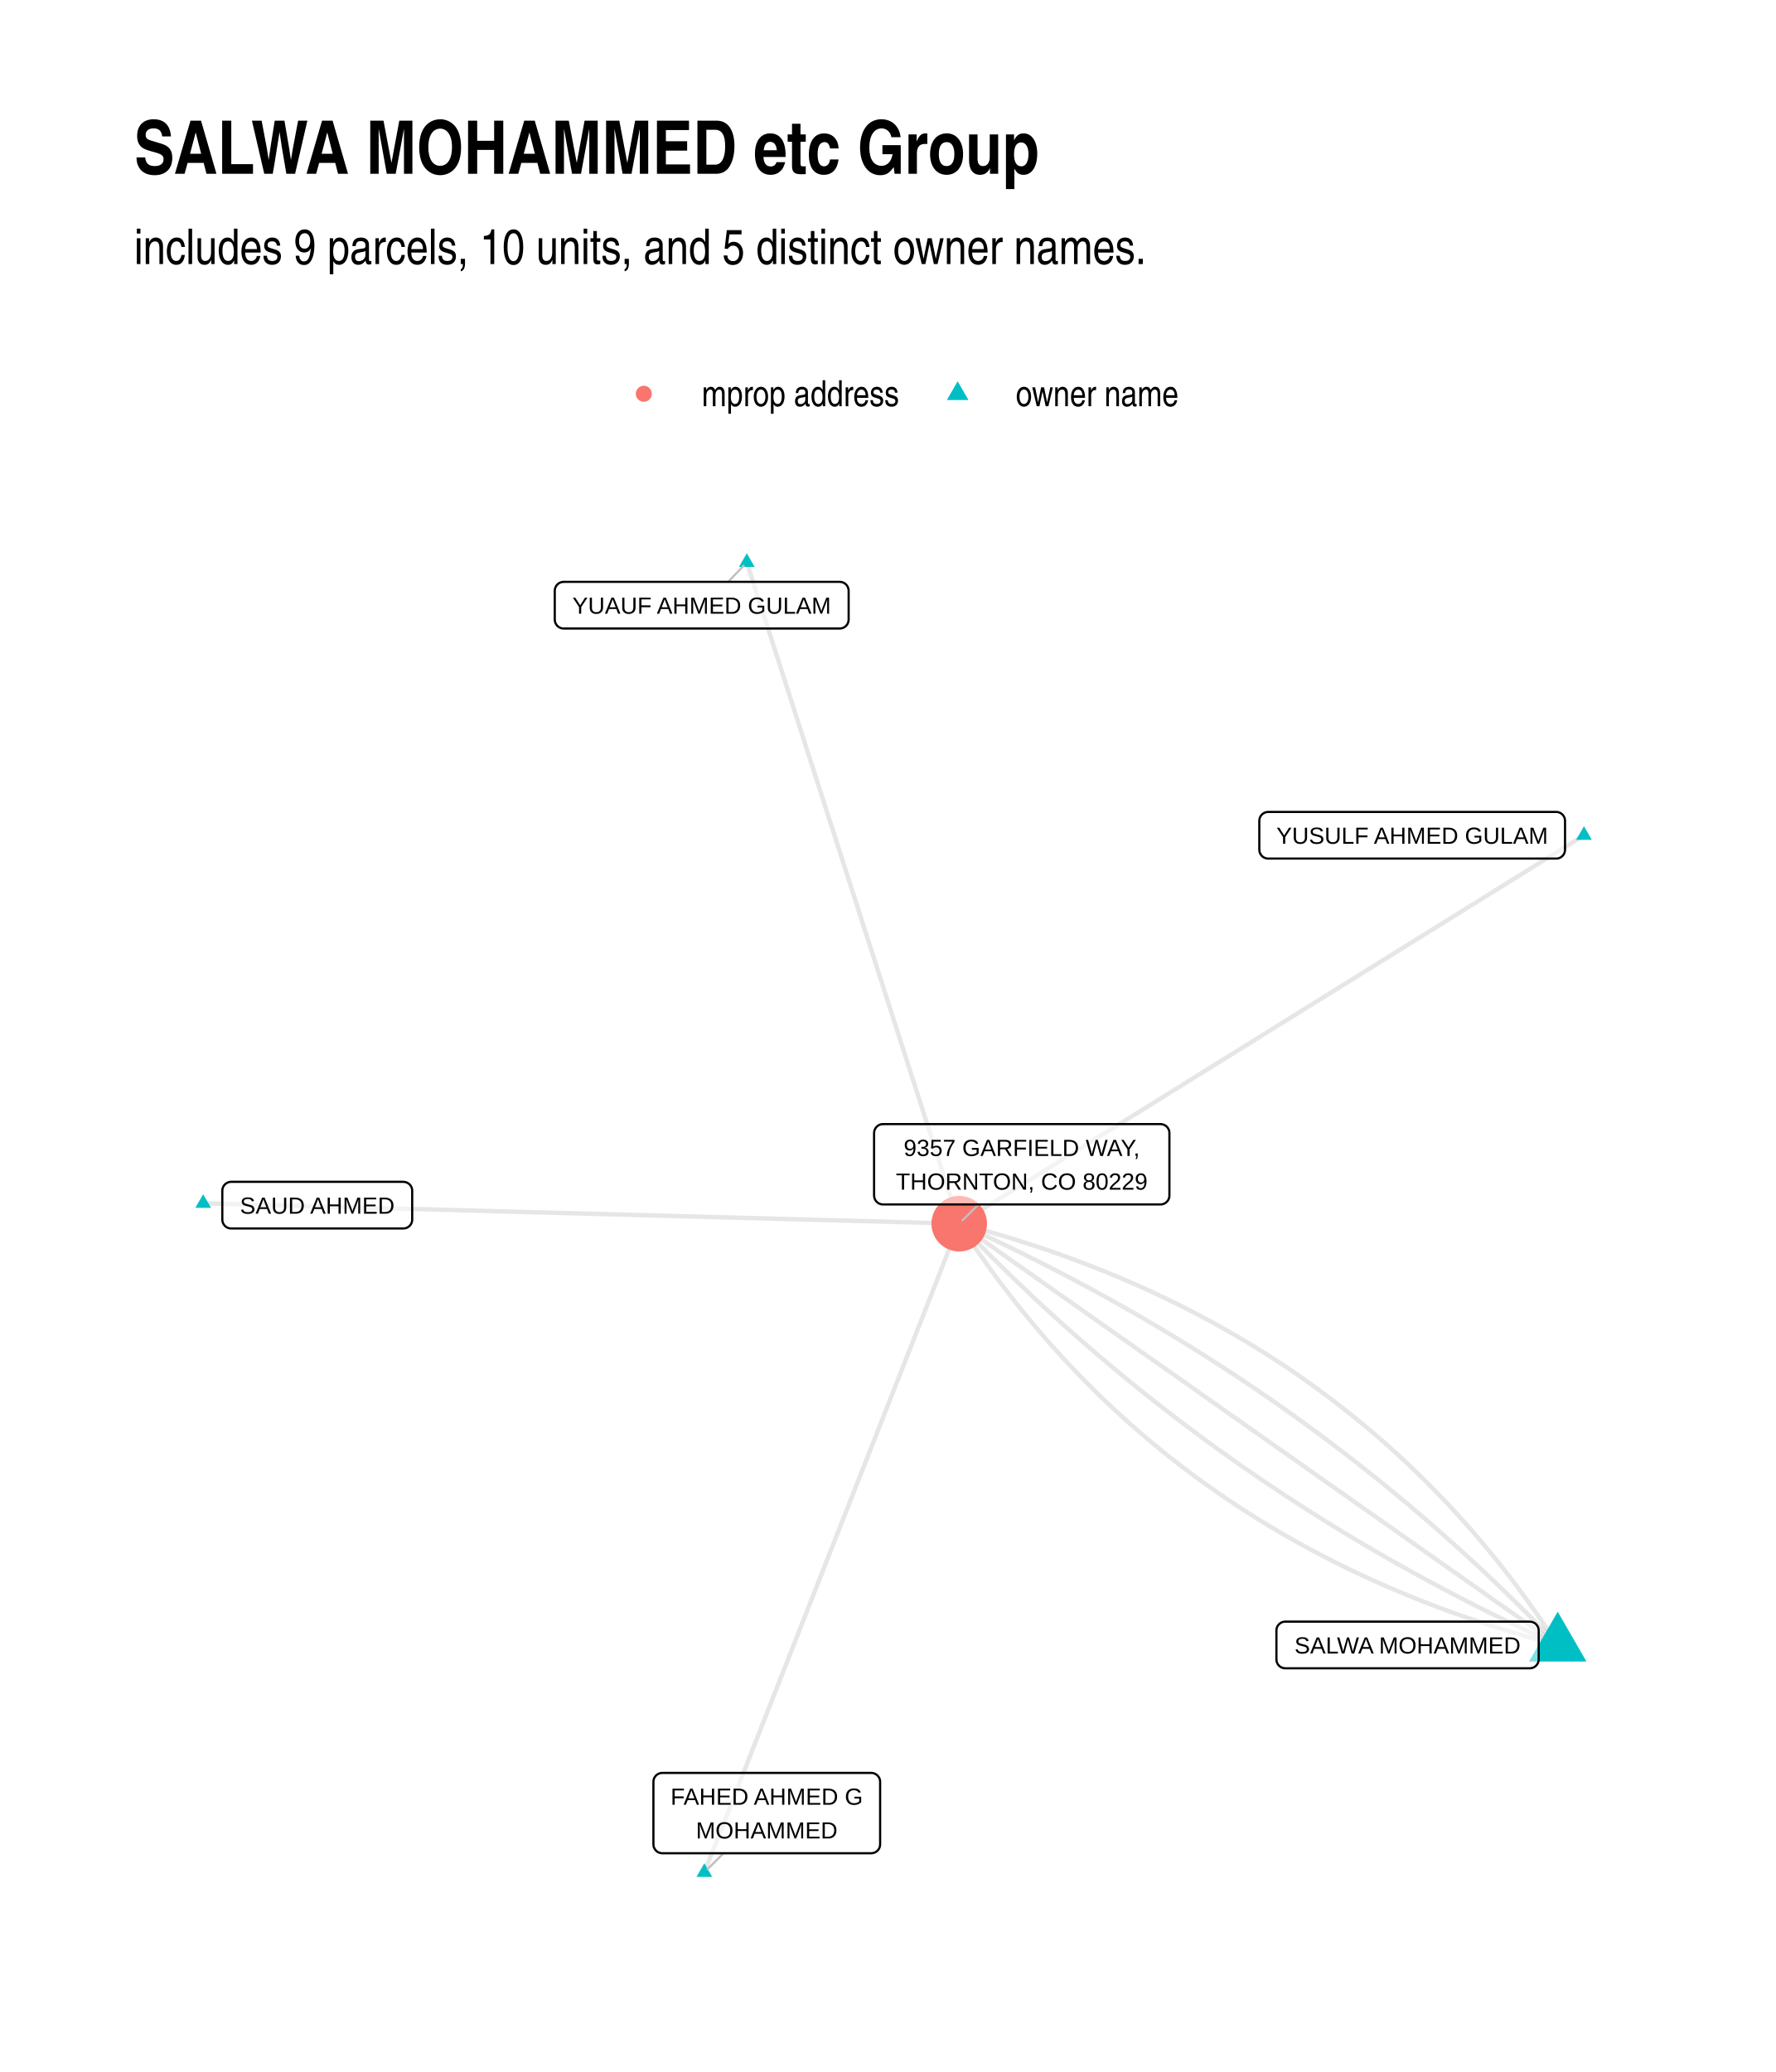
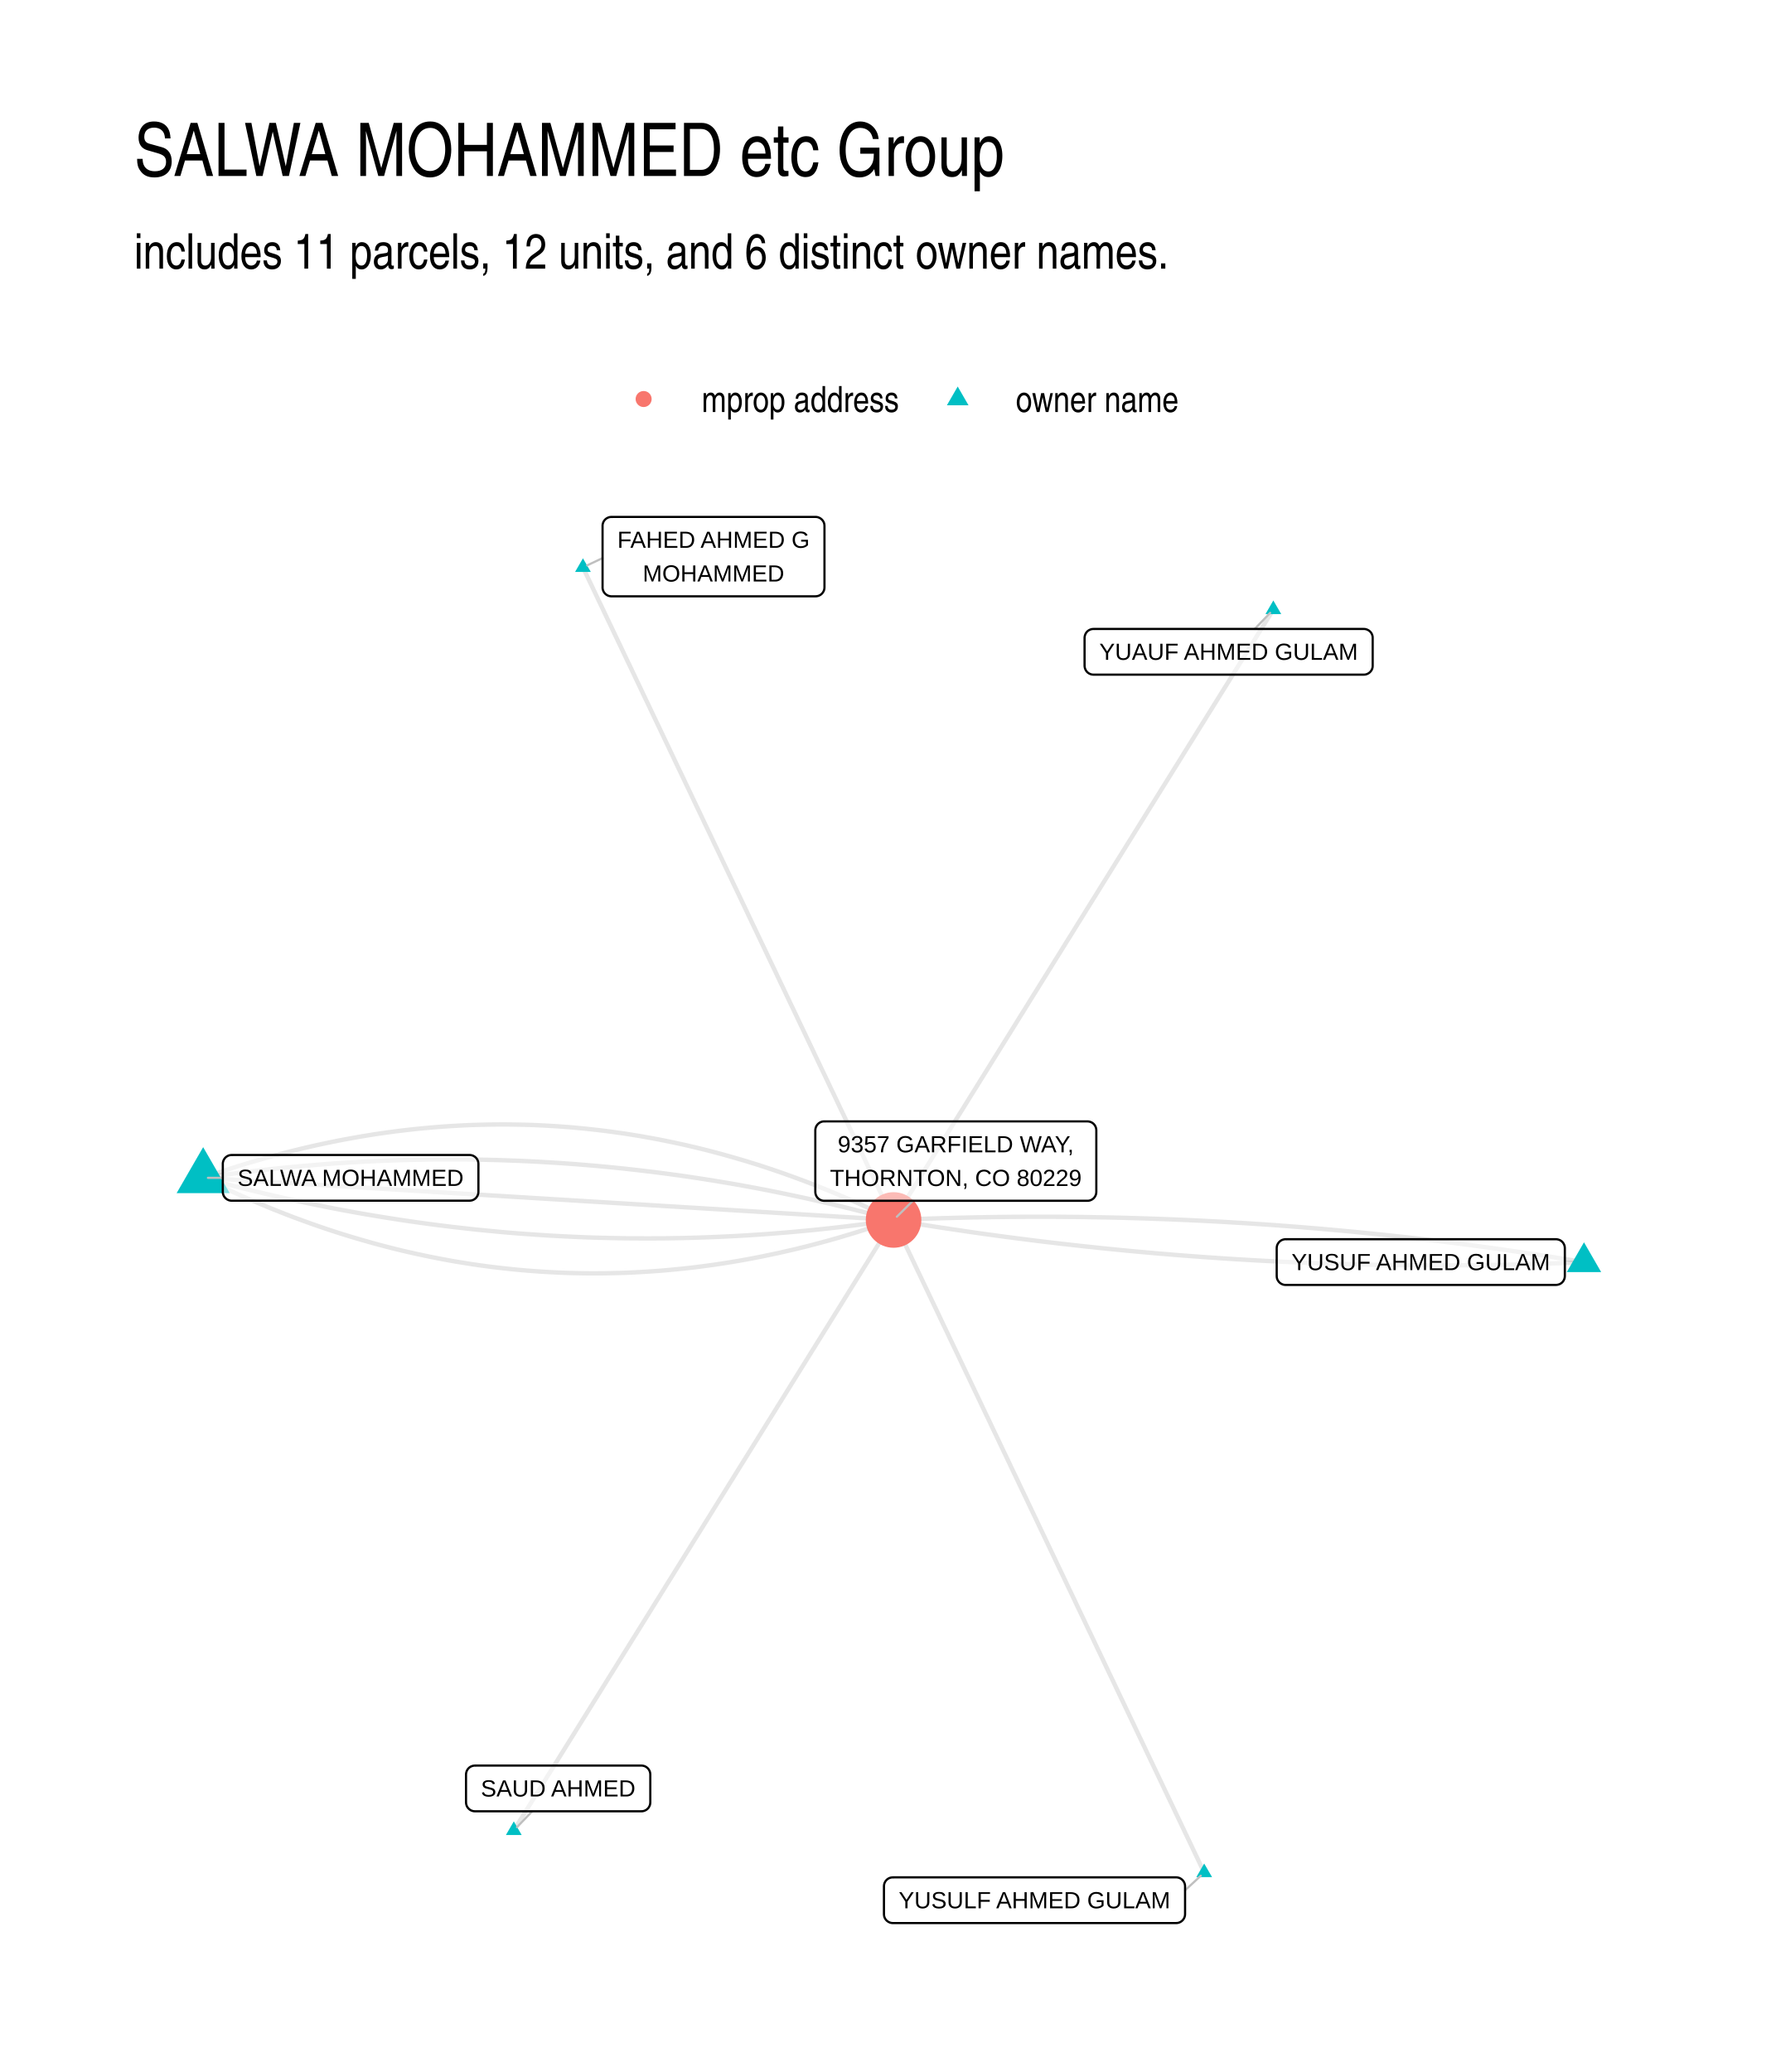
- <svg xmlns="http://www.w3.org/2000/svg" width="576" height="672" class="svglite" viewBox="0 0 432 504">
-   <defs>
-     <style>.svglite line,.svglite polyline,.svglite polygon,.svglite path,.svglite circle{fill:none;stroke:#000000;stroke-linecap:round;stroke-linejoin:round;stroke-miterlimit:10.00}.svglite text{white-space:pre}</style>
-   </defs>
-   <rect width="100%" height="100%" style="stroke-linecap:round;stroke-linejoin:round;stroke-miterlimit:10.00;stroke:none;fill:#FFFFFF" />
-   <defs>
-     <clipPath id="cpMC4wMHw0MzIuMDB8MC4wMHw1MDQuMDA=">
-       <path d="M0 0h432v504H0z" />
-     </clipPath>
-   </defs>
-   <g clip-path="url(#cpMC4wMHw0MzIuMDB8MC4wMHw1MDQuMDA=)">
-     <path d="M0 0h432v504H0z" style="stroke-width:1.07;stroke:none;fill:#FFFFFF" />
-   </g>
-   <defs>
-     <clipPath id="cpMzIuNjN8NDAyLjExfDEyMC44Nnw0NzEuMzc=">
-       <path d="M32.63 120.86h369.48v350.51H32.63z" />
-     </clipPath>
-   </defs>
-   <g clip-path="url(#cpMzIuNjN8NDAyLjExfDEyMC44Nnw0NzEuMzc=)">
-     <path d="m378.93 400.12-1.02-1.57-1.03-1.55-1.04-1.55-1.05-1.53-1.06-1.52-1.06-1.51-1.08-1.5-1.08-1.49-1.1-1.48-1.1-1.47-1.11-1.46-1.12-1.44-1.14-1.44-1.14-1.42-1.15-1.42-1.15-1.4-1.17-1.39-1.18-1.38-1.18-1.38-1.2-1.35-1.2-1.35-1.22-1.34-1.22-1.33-1.23-1.32-1.24-1.3-1.25-1.3-1.26-1.28-1.27-1.27-1.28-1.27-1.29-1.25-1.29-1.24-1.31-1.23-1.31-1.22-1.33-1.21-1.33-1.19-1.34-1.19-1.35-1.18-1.36-1.16-1.37-1.15-1.38-1.15-1.39-1.13-1.4-1.12-1.4-1.11-1.42-1.1-1.42-1.09-1.44-1.08-1.44-1.07-1.45-1.05-1.46-1.05-1.47-1.04-1.48-1.02-1.49-1.01-1.5-1.01-1.51-.99-1.52-.98-1.52-.97-1.54-.96-1.54-.95-1.55-.93-1.57-.93-1.57-.92-1.58-.9-1.59-.9-1.6-.88-1.61-.87-1.61-.86-1.63-.86-1.64-.84-1.64-.82-1.66-.82-1.66-.81-1.67-.8-1.68-.78-1.69-.78-1.71-.76-1.7-.76-1.72-.74-1.73-.73-1.74-.72-1.74-.71-1.76-.7-1.76-.69-1.78-.68-1.78-.67-1.79-.65-1.8-.65-1.81-.63-1.82-.63-1.83-.61-1.84-.6-1.85-.59-1.85-.58-1.87-.57-1.87-.56-1.89-.55-1.89-.54-1.9-.52-1.91-.52-1.92-.5m151.98-94.47-1.54.96-1.53.95-1.54.96-1.53.95-1.54.96-1.53.95-1.54.95-1.53.96-1.54.95-1.53.96-1.54.95-1.53.95-1.54.96-1.54.95-1.53.96-1.54.95-1.53.96-1.54.95-1.53.95-1.54.96-1.53.95-1.54.96-1.53.95-1.54.95-1.53.96-1.54.95-1.53.96-1.54.95-1.53.96-1.54.95-1.53.95-1.54.96-1.53.95-1.54.96-1.53.95-1.54.95-1.53.96-1.54.95-1.53.96-1.54.95-1.53.96-1.54.95-1.54.95-1.53.96-1.54.95-1.53.96-1.54.95-1.53.95-1.54.96-1.53.95-1.54.96-1.53.95-1.54.96-1.53.95-1.54.95-1.53.96-1.54.95-1.53.96-1.54.95-1.53.95-1.54.96-1.53.95-1.54.96-1.53.95-1.54.96-1.53.95-1.54.95-1.53.96-1.54.95-1.53.96-1.54.95-1.54.95-1.53.96-1.54.95-1.53.96-1.54.95-1.53.96-1.54.95-1.53.95-1.54.96-1.53.95-1.54.96-1.53.95-1.54.95-1.53.96-1.54.95-1.53.96-1.54.95-1.53.96-1.54.95-1.53.95-1.54.96-1.53.95-1.54.96-1.53.95-1.54.95-1.53.96-1.54.95-1.53.96" style="stroke-width:1.07;stroke:#000000;stroke-opacity:0.10;stroke-linecap:butt" />
-     <path d="m378.93 400.12-1.25-1.3-1.25-1.3-1.25-1.29-1.26-1.28-1.26-1.28-1.27-1.27-1.28-1.27-1.27-1.26-1.29-1.26-1.28-1.25-1.3-1.25-1.29-1.24-1.3-1.23-1.31-1.23-1.31-1.23-1.31-1.22-1.32-1.21-1.33-1.21-1.32-1.2-1.34-1.2-1.33-1.19-1.35-1.19-1.34-1.18-1.35-1.17-1.36-1.18-1.36-1.16-1.37-1.16-1.36-1.15-1.38-1.15-1.38-1.15-1.38-1.13-1.39-1.14-1.39-1.12-1.4-1.12-1.4-1.12-1.41-1.11-1.41-1.11-1.41-1.1-1.42-1.09-1.43-1.09-1.43-1.08-1.43-1.08-1.44-1.08-1.44-1.06-1.45-1.07-1.45-1.05-1.46-1.05-1.46-1.05-1.47-1.04-1.47-1.04-1.47-1.02-1.48-1.03-1.49-1.02-1.49-1.01-1.49-1.01-1.5-1-1.5-1-1.51-.99-1.51-.99-1.52-.98-1.52-.97-1.52-.97-1.54-.97-1.53-.96-1.54-.95-1.54-.95-1.55-.94-1.56-.94-1.55-.93-1.57-.93-1.56-.92-1.57-.92-1.58-.91-1.58-.9-1.59-.9-1.59-.9-1.59-.89-1.6-.88-1.6-.88-1.61-.87-1.62-.87-1.61-.86-1.63-.86-1.62-.85-1.63-.84-1.64-.84-1.64-.84-1.65-.83-1.65-.82-1.65-.82-1.66-.81-1.66-.81-1.67-.8-1.67-.8-1.68-.79-1.68-.79-1.69-.78-1.69-.77-1.69-.77m-51.67-160.86.52 1.63.52 1.62.53 1.63.52 1.62.52 1.63.52 1.62.52 1.63.53 1.62.52 1.63.52 1.62.52 1.63.52 1.62.52 1.63.53 1.62.52 1.63.52 1.62.52 1.63.52 1.62.53 1.63.52 1.62.52 1.63.52 1.62.52 1.62.53 1.63.52 1.62.52 1.63.52 1.62.52 1.63.52 1.62.53 1.63.52 1.62.52 1.63.52 1.62.52 1.63.53 1.62.52 1.63.52 1.62.52 1.63.52 1.62.53 1.63.52 1.62.52 1.63.52 1.62.52 1.62.52 1.63.53 1.62.52 1.63.52 1.62.52 1.63.52 1.62.53 1.63.52 1.62.52 1.63.52 1.62.52 1.63.52 1.62.53 1.63.52 1.62.52 1.63.52 1.62.52 1.63.53 1.62.52 1.63.52 1.62.52 1.62.52 1.63.53 1.62.52 1.63.52 1.62.52 1.63.52 1.62.52 1.63.53 1.62.52 1.63.52 1.62.52 1.63.52 1.62.53 1.63.52 1.62.52 1.63.52 1.62.52 1.63.53 1.62.52 1.63.52 1.62.52 1.63.52 1.62.52 1.62.53 1.63.52 1.62.52 1.63.52 1.62.52 1.63.53 1.62.52 1.63.52 1.62.52 1.63.52 1.62.53 1.63" style="stroke-width:1.07;stroke:#000000;stroke-opacity:0.10;stroke-linecap:butt" />
-     <path d="m378.93 400.12-1.47-1.04-1.47-1.03-1.47-1.04-1.47-1.03-1.47-1.04-1.47-1.03-1.47-1.04-1.48-1.03-1.47-1.04-1.47-1.03-1.47-1.04-1.47-1.03-1.47-1.04-1.47-1.03-1.47-1.04-1.47-1.03-1.47-1.04-1.47-1.03-1.47-1.04-1.47-1.03-1.47-1.04-1.47-1.03-1.48-1.04-1.47-1.03-1.47-1.04-1.47-1.03-1.47-1.04-1.47-1.03-1.47-1.04-1.47-1.03-1.47-1.04-1.47-1.03-1.47-1.04-1.47-1.03-1.47-1.04-1.47-1.03-1.47-1.04-1.48-1.03-1.47-1.04-1.47-1.03-1.47-1.04-1.47-1.03-1.47-1.04-1.47-1.03-1.47-1.04-1.47-1.03-1.47-1.04-1.47-1.03-1.47-1.04-1.47-1.04-1.47-1.03-1.47-1.04-1.47-1.03-1.48-1.04-1.47-1.03-1.47-1.04-1.47-1.03-1.47-1.04-1.47-1.03-1.47-1.04-1.47-1.03-1.47-1.04-1.47-1.03-1.47-1.04-1.47-1.03-1.47-1.04-1.47-1.03-1.47-1.04-1.48-1.03-1.47-1.04-1.47-1.03-1.47-1.04-1.47-1.03-1.47-1.04-1.47-1.03-1.47-1.04-1.47-1.03-1.47-1.04-1.47-1.03-1.47-1.04-1.47-1.03-1.47-1.04-1.47-1.03-1.48-1.04-1.47-1.03-1.47-1.04-1.47-1.03-1.47-1.04-1.47-1.03-1.47-1.04-1.47-1.03-1.47-1.04-1.47-1.03-1.47-1.04-1.47-1.03-1.47-1.04-1.47-1.03-1.47-1.04-1.47-1.03" style="stroke-width:1.07;stroke:#000000;stroke-opacity:0.10;stroke-linecap:butt" />
-     <path d="m378.93 400.12-1.7-.77-1.69-.78-1.68-.78-1.69-.78-1.67-.8-1.68-.79-1.66-.8-1.67-.81-1.66-.82-1.65-.81-1.65-.83-1.64-.83-1.65-.83-1.63-.84-1.63-.85-1.63-.85-1.62-.86-1.62-.86-1.61-.86-1.61-.88-1.6-.88-1.6-.88-1.6-.89-1.59-.89-1.58-.9-1.58-.91-1.58-.91-1.57-.91-1.57-.93-1.56-.92-1.56-.93-1.55-.94-1.55-.94-1.55-.95-1.54-.96-1.53-.96-1.53-.96-1.53-.97-1.52-.98-1.51-.98-1.52-.98-1.5-1-1.51-.99-1.49-1.01-1.5-1-1.49-1.02-1.48-1.02-1.48-1.02-1.48-1.03-1.47-1.03-1.46-1.05-1.46-1.04-1.46-1.05-1.45-1.06-1.45-1.06-1.44-1.07-1.44-1.07-1.44-1.08-1.43-1.08-1.42-1.09-1.42-1.1-1.42-1.1-1.41-1.1-1.4-1.11-1.41-1.12-1.39-1.12-1.4-1.13-1.38-1.13-1.39-1.14-1.38-1.14-1.37-1.15-1.37-1.16-1.37-1.16-1.36-1.16-1.35-1.17-1.35-1.18-1.35-1.18-1.34-1.18-1.34-1.2-1.33-1.19-1.33-1.21-1.32-1.2-1.32-1.22-1.32-1.22-1.31-1.22-1.3-1.23-1.3-1.24-1.3-1.24-1.29-1.24-1.29-1.26-1.28-1.25-1.28-1.26-1.27-1.27-1.27-1.28-1.26-1.27-1.26-1.29-1.26-1.29-1.25-1.29-1.24-1.3M49.42 292.7l1.86.05 1.86.05 1.86.05 1.85.05 1.86.05 1.86.05 1.86.05 1.85.05 1.86.05 1.86.05 1.86.05 1.85.05 1.86.05 1.86.05 1.86.05 1.86.05 1.85.05 1.86.05 1.86.05 1.86.05 1.85.05 1.86.05 1.86.05 1.86.05 1.85.05 1.86.05 1.86.05 1.86.05 1.86.05 1.85.05 1.86.05 1.86.05 1.86.05 1.85.05 1.86.05 1.86.05 1.86.05 1.86.05 1.85.05 1.86.05 1.86.05 1.86.05 1.85.05 1.86.05 1.86.05 1.86.05 1.85.05 1.86.05 1.86.05 1.86.05 1.86.05 1.85.05 1.86.05 1.86.05 1.86.05 1.85.05 1.86.05 1.86.05 1.86.05 1.85.05 1.86.05 1.86.05 1.86.05 1.86.05 1.85.05 1.86.05 1.86.05 1.86.05 1.85.05 1.86.05 1.86.05 1.86.05 1.85.05 1.86.05 1.86.05 1.86.05 1.86.05 1.85.05 1.86.05 1.86.05 1.86.05 1.85.05 1.86.05 1.86.05 1.86.05 1.85.05 1.86.05 1.86.05 1.86.05 1.86.05 1.85.05 1.86.05 1.86.05 1.86.05 1.85.05 1.86.05 1.86.05 1.86.05 1.86.05" style="stroke-width:1.07;stroke:#000000;stroke-opacity:0.10;stroke-linecap:butt" />
-     <path d="m378.93 400.12-1.92-.51-1.91-.51-1.9-.53-1.9-.54-1.88-.54-1.88-.56-1.86-.57-1.86-.58-1.85-.59-1.83-.61-1.83-.61-1.82-.62-1.81-.64-1.8-.64-1.8-.66-1.78-.67-1.77-.67-1.77-.69-1.75-.7-1.75-.71-1.73-.72-1.73-.73-1.72-.75-1.71-.75-1.7-.77-1.69-.77-1.68-.79-1.68-.79-1.66-.81-1.65-.82-1.65-.83-1.63-.84-1.63-.85-1.62-.86-1.61-.88-1.6-.88-1.59-.89-1.58-.91-1.57-.91-1.56-.93-1.56-.94-1.54-.95-1.53-.96-1.53-.97-1.52-.98-1.5-.99-1.5-1-1.49-1.02-1.48-1.02-1.47-1.03-1.46-1.05-1.46-1.06-1.44-1.06-1.43-1.08-1.43-1.09-1.41-1.1-1.41-1.11-1.4-1.12-1.38-1.14-1.38-1.14-1.37-1.15-1.36-1.17-1.35-1.18-1.35-1.18-1.33-1.2-1.32-1.21-1.32-1.22-1.3-1.23-1.3-1.24-1.29-1.25-1.27-1.26-1.27-1.27-1.26-1.29-1.25-1.29-1.24-1.31-1.24-1.32-1.22-1.32-1.21-1.34-1.21-1.35-1.19-1.36-1.19-1.37-1.17-1.38-1.17-1.39-1.16-1.41-1.15-1.41-1.14-1.43-1.13-1.43-1.12-1.45-1.11-1.46-1.11-1.46-1.09-1.48-1.09-1.49-1.07-1.5-1.07-1.51-1.06-1.53-1.05-1.53-1.03-1.54-1.03-1.56-1.02-1.56m-62 157.79.62-1.59.63-1.6.62-1.59.63-1.6.63-1.59.62-1.59.63-1.6.63-1.59.62-1.59.63-1.6.62-1.59.63-1.6.63-1.59.62-1.59.63-1.6.63-1.59.62-1.6.63-1.59.62-1.59.63-1.6.63-1.59.62-1.6.63-1.59.63-1.59.62-1.6.63-1.59.62-1.59.63-1.6.63-1.59.62-1.6.63-1.59.63-1.59.62-1.6.63-1.59.62-1.6.63-1.59.63-1.59.62-1.6.63-1.59.63-1.59.62-1.6.63-1.59.62-1.6.63-1.59.63-1.59.62-1.6.63-1.59.63-1.6.62-1.59.63-1.59.62-1.6.63-1.59.63-1.59.62-1.6.63-1.59.63-1.6.62-1.59.63-1.59.62-1.6.63-1.59.63-1.6.62-1.59.63-1.59.63-1.6.62-1.59.63-1.6.62-1.59.63-1.59.63-1.6.62-1.59.63-1.59.63-1.6.62-1.59.63-1.6.62-1.59.63-1.59.63-1.6.62-1.59.63-1.6.63-1.59.62-1.59.63-1.6.62-1.59.63-1.59.63-1.6.62-1.59.63-1.6.63-1.59.62-1.59.63-1.6.62-1.59.63-1.6.63-1.59.62-1.59.63-1.6.63-1.59.62-1.6.63-1.59.63-1.59" style="stroke-width:1.07;stroke:#000000;stroke-opacity:0.10;stroke-linecap:butt" />
-     <path d="m378.93 392.04 6.99 12.12h-13.99zm6.39-191.07 1.91 3.32h-3.83zm-203.65-66.39 1.91 3.32h-3.82zM49.42 290.49l1.92 3.31h-3.83zm121.92 162.74 1.91 3.32h-3.83z" style="stroke-width:0.71;stroke:none;fill:#00BFC4" />
-     <circle cx="233.34" cy="297.65" r="6.76" style="stroke-width:0.71;stroke:none;fill:#F8766D" />
-     <path d="m177.13 141.53 3.76-3.92M176 450.79l-3.87 3.86m65.89-161.68-3.89 3.88" style="stroke-width:0.53;stroke:#BFBFBF" />
-     <path d="M312.66 405.8h59.48-.09l.35-.02.34-.07.32-.12.3-.17.27-.22.23-.26.19-.3.14-.32.08-.34.03-.34h0v-7.03h0l-.03-.35-.08-.33-.14-.32-.19-.3-.23-.26-.27-.22-.3-.17-.32-.12-.34-.07-.26-.02h-59.48l.26.02-.35-.02-.34.04-.34.1-.31.15-.29.2-.25.24-.21.28-.16.3-.11.33-.05.35-.01.17v7.03l.01-.18v.35l.05.35.11.32.16.31.21.28.25.24.29.2.31.15.34.09.34.05z" style="stroke-width:0.53;fill:#FFFFFF;fill-opacity:0.50" />
-     <text x="342.4" y="402.2" lengthAdjust="spacingAndGlyphs" style="font-size:5.69px;font-family:&quot;Liberation Sans&quot;" text-anchor="middle" textLength="56.6">SALWA MOHAMMED</text>
-     <path d="M308.5 208.84h70.05-.09l.35-.01.34-.07.33-.12.3-.18.27-.22.23-.26.18-.29.14-.32.08-.34.03-.35h0v-7.02h0l-.03-.35-.08-.34-.14-.32-.18-.29-.23-.26-.27-.22-.3-.17-.33-.13-.34-.07-.26-.01H308.5l.26.01-.35-.01-.34.04-.33.1-.32.15-.28.19-.25.24-.21.28-.17.31-.11.33-.05.34-.01.18v7.02l.01-.17v.35l.05.34.11.33.17.31.21.28.25.24.28.19.32.15.33.1.34.04z" style="stroke-width:0.53;fill:#FFFFFF;fill-opacity:0.50" />
-     <text x="343.53" y="205.24" lengthAdjust="spacingAndGlyphs" style="font-size:5.69px;font-family:&quot;Liberation Sans&quot;" text-anchor="middle" textLength="67.17">YUSULF AHMED GULAM</text>
-     <path d="M137.11 152.88h67.17-.09l.35-.02.34-.07.32-.12.3-.17.27-.22.23-.26.19-.3.13-.32.09-.33.03-.35h0v-7.03h0l-.03-.34-.09-.34-.13-.32-.19-.3-.23-.26-.27-.22-.3-.17-.32-.12-.34-.07-.26-.02h-67.17l.26.02-.34-.02-.35.05-.33.09-.32.15-.28.2-.25.24-.21.28-.16.31-.11.33-.06.34-.01.17v7.03l.01-.17v.34l.06.35.11.33.16.3.21.28.25.24.28.2.32.15.33.1.35.04z" style="stroke-width:0.53;fill:#FFFFFF;fill-opacity:0.50" />
-     <text x="170.69" y="149.28" lengthAdjust="spacingAndGlyphs" style="font-size:5.69px;font-family:&quot;Liberation Sans&quot;" text-anchor="middle" textLength="64.28">YUAUF AHMED GULAM</text>
-     <path d="M56.24 298.82h41.87-.08l.34-.02.35-.07.32-.12.3-.18.27-.22.23-.26.19-.29.13-.32.09-.34.02-.34h0v-7.03h0l-.02-.35-.09-.33-.13-.32-.19-.3-.23-.26-.27-.22-.3-.17-.32-.12-.35-.07-.26-.02H56.24l.26.02-.35-.02-.34.04-.34.1-.31.15-.29.2-.25.24-.21.28-.16.3-.11.33-.05.35-.01.17v7.03l.01-.18v.35l.05.34.11.33.16.31.21.28.25.24.29.2.31.15.34.09.34.05z" style="stroke-width:0.53;fill:#FFFFFF;fill-opacity:0.50" />
-     <text x="77.18" y="295.22" lengthAdjust="spacingAndGlyphs" style="font-size:5.69px;font-family:&quot;Liberation Sans&quot;" text-anchor="middle" textLength="39">SAUD AHMED</text>
-     <path d="M161.11 450.79h50.83-.09l.35-.02.34-.07.32-.12.3-.17.27-.22.23-.26.19-.3.14-.32.08-.34.03-.34h0v-15.22h0l-.03-.35-.08-.34-.14-.32-.19-.29-.23-.26-.27-.22-.3-.17-.32-.13-.34-.07-.26-.01h-50.83l.26.01-.35-.01-.34.04-.33.1-.32.15-.28.19-.25.24-.21.28-.17.31-.11.33-.05.34-.01.18v15.22l.01-.18v.35l.05.35.11.32.17.31.21.28.25.24.28.2.32.15.33.09.34.05z" style="stroke-width:0.53;fill:#FFFFFF;fill-opacity:0.50" />
-     <text x="186.52" y="438.99" lengthAdjust="spacingAndGlyphs" style="font-size:5.69px;font-family:&quot;Liberation Sans&quot;" text-anchor="middle" textLength="47.94">FAHED AHMED G</text>
-     <text x="186.52" y="447.19" lengthAdjust="spacingAndGlyphs" style="font-size:5.69px;font-family:&quot;Liberation Sans&quot;" text-anchor="middle" textLength="35.34">MOHAMMED</text>
-     <path d="M214.79 292.97h67.52-.09l.35-.01.34-.07.32-.13.31-.17.26-.22.24-.26.18-.29.14-.32.08-.34.03-.35h0v-15.22h0l-.03-.35-.08-.33-.14-.32-.18-.3-.24-.26-.26-.22-.31-.17-.32-.12-.34-.07-.26-.02h-67.52l.26.02-.34-.02-.35.04-.33.1-.32.15-.28.2-.25.24-.21.28-.16.3-.11.33-.06.35-.01.17v15.22l.01-.17v.35l.06.34.11.33.16.31.21.27.25.24.28.2.32.15.33.1.35.04z" style="stroke-width:0.53;fill:#FFFFFF;fill-opacity:0.50" />
-     <text x="248.55" y="281.18" lengthAdjust="spacingAndGlyphs" style="font-size:5.69px;font-family:&quot;Liberation Sans&quot;" text-anchor="middle" textLength="60.48">9357 GARFIELD WAY,</text>
-     <text x="248.55" y="289.37" lengthAdjust="spacingAndGlyphs" style="font-size:5.69px;font-family:&quot;Liberation Sans&quot;" text-anchor="middle" textLength="64.63">THORNTON, CO 80229</text>
-   </g>
-   <g clip-path="url(#cpMC4wMHw0MzIuMDB8MC4wMHw1MDQuMDA=)">
-     <circle cx="156.61" cy="95.78" r="1.95" style="stroke-width:0.71;stroke:none;fill:#F8766D" />
-     <path d="m232.96 92.74 2.63 4.56h-5.26z" style="stroke-width:0.71;stroke:none;fill:#00BFC4" />
-     <text x="170.72" y="98.81" lengthAdjust="spacingAndGlyphs" style="font-size:8.80px;font-family:&quot;Liberation Sans Narrow&quot;" textLength="48.12">mprop address</text>
-     <text x="247.08" y="98.81" lengthAdjust="spacingAndGlyphs" style="font-size:8.80px;font-family:&quot;Liberation Sans Narrow&quot;" textLength="39.69">owner name</text>
-     <text x="32.63" y="64.23" lengthAdjust="spacingAndGlyphs" style="font-size:12.00px;font-family:&quot;Liberation Sans Narrow&quot;" textLength="246.76">includes 9 parcels, 10 units, and 5 distinct owner names.</text>
-     <text x="32.63" y="42.27" lengthAdjust="spacingAndGlyphs" style="font-size:18.00px;font-weight:bold;font-family:&quot;Liberation Sans Narrow&quot;" textLength="220.05">SALWA MOHAMMED etc Group</text>
+ <svg xmlns="http://www.w3.org/2000/svg" width="576" height="672" viewBox="0 0 432 504">
+   <g class="svglite">
+     <defs>
+       <style>.svglite line,.svglite polyline,.svglite polygon,.svglite path,.svglite circle{fill:none;stroke:#000000;stroke-linecap:round;stroke-linejoin:round;stroke-miterlimit:10.00}.svglite text{white-space:pre}.svglite g.glyphgroup path{fill:inherit;stroke:none}</style>
+     </defs>
+     <rect width="100%" height="100%" style="stroke-linecap:round;stroke-linejoin:round;stroke-miterlimit:10.00;stroke:none;fill:#FFFFFF" />
+     <defs>
+       <clipPath id="cpMC4wMHw0MzIuMDB8MC4wMHw1MDQuMDA=">
+         <path d="M0 0h432v504H0z" />
+       </clipPath>
+     </defs>
+     <g clip-path="url(#cpMC4wMHw0MzIuMDB8MC4wMHw1MDQuMDA=)">
+       <path d="M0 0h432v504H0z" style="stroke-width:1.07;stroke:none;fill:#FFFFFF" />
+     </g>
+     <defs>
+       <clipPath id="cpMzIuNjN8NDAyLjExfDEyMi4xNHw0NzEuMzc=">
+         <path d="M32.63 122.14h369.48v349.24H32.63z" />
+       </clipPath>
+     </defs>
+     <g clip-path="url(#cpMzIuNjN8NDAyLjExfDEyMi4xNHw0NzEuMzc=)">
+       <path d="m49.42 286.5 1.66.81 1.66.8 1.66.78 1.66.77 1.66.76 1.66.74 1.66.72 1.67.72 1.66.69 1.66.69 1.67.66 1.67.66 1.66.64 1.67.62 1.67.61 1.67.6 1.67.58 1.67.57 1.67.55 1.67.54 1.68.52 1.67.51 1.68.49 1.67.48 1.68.47 1.68.45 1.68.44 1.67.42 1.68.41 1.69.39 1.68.38 1.68.36 1.68.35 1.69.34 1.68.32 1.69.31 1.68.29 1.69.27 1.69.27 1.68.25 1.69.23 1.69.22 1.69.2 1.7.19 1.69.18 1.69.16 1.7.15 1.69.13 1.7.12 1.69.1 1.7.09 1.7.08 1.7.06 1.7.04 1.7.03 1.7.02h1.7l1.7-.01 1.71-.03 1.7-.04 1.71-.05 1.7-.07 1.71-.09 1.71-.1 1.7-.11 1.71-.13 1.71-.14 1.71-.16 1.72-.17 1.71-.18 1.71-.2 1.72-.22 1.71-.23 1.72-.24 1.71-.26 1.72-.27 1.72-.29 1.72-.3 1.71-.32 1.73-.33 1.72-.35 1.72-.36 1.72-.37 1.72-.39 1.73-.4 1.72-.42 1.73-.43 1.73-.45 1.72-.46 1.73-.47 1.73-.49 1.73-.51 1.73-.52 1.73-.53 1.73-.55 1.74-.56 1.73-.58 1.73-.59 1.74-.61m167.95 10.26-1.69-.28-1.69-.28-1.68-.27-1.69-.27-1.69-.27-1.69-.26-1.68-.26-1.69-.25-1.69-.26-1.69-.24-1.69-.25-1.69-.24-1.69-.24-1.68-.23-1.69-.23-1.69-.23-1.69-.22-1.69-.22-1.69-.22-1.69-.21-1.7-.21-1.69-.2-1.69-.2-1.69-.2-1.69-.2-1.69-.19-1.69-.18-1.7-.19-1.69-.18-1.69-.17-1.69-.17-1.7-.17-1.69-.17-1.69-.16-1.7-.16-1.69-.15-1.69-.15-1.7-.15-1.69-.14-1.7-.14-1.69-.14-1.7-.13-1.69-.13-1.7-.13-1.69-.12-1.7-.12-1.69-.11-1.7-.11-1.7-.11-1.69-.1-1.7-.1-1.7-.1-1.69-.09-1.7-.09-1.7-.09-1.69-.08-1.7-.08-1.7-.07-1.7-.07-1.7-.07-1.7-.06-1.69-.06-1.7-.06-1.7-.05-1.7-.05-1.7-.05-1.7-.04-1.7-.04-1.7-.03-1.7-.03-1.7-.03-1.7-.03-1.7-.02-1.71-.01-1.7-.02-1.7-.01h-6.81l-1.7.01-1.7.01-1.71.02-1.7.02-1.7.02-1.71.03-1.7.03-1.7.03-1.71.04-1.7.04-1.71.05-1.7.04-1.71.06-1.7.05-1.71.06-1.7.06-1.71.07-1.7.07-1.71.07" style="stroke-width:1.07;stroke:#000000;stroke-opacity:0.10;stroke-linecap:butt" />
+       <path d="m385.32 307.01-1.71.08-1.7.07-1.71.06-1.71.07-1.7.05-1.71.06-1.7.05-1.71.05-1.7.05-1.71.04-1.7.03-1.7.04-1.71.03-1.7.03-1.7.02-1.71.02-1.7.01-1.7.02h-1.71l-1.7.01h-3.4l-1.7-.01-1.71-.01-1.7-.01-1.7-.02-1.7-.02-1.7-.02-1.7-.03-1.7-.03-1.7-.03-1.7-.04-1.7-.05-1.7-.04-1.7-.05-1.7-.05-1.7-.06-1.7-.06-1.7-.06-1.69-.07-1.7-.07-1.7-.08-1.7-.07-1.7-.09-1.69-.08-1.7-.09-1.7-.09-1.69-.1-1.7-.1-1.7-.1-1.69-.11-1.7-.11-1.7-.12-1.69-.11-1.7-.13-1.69-.12-1.7-.13-1.69-.13-1.7-.14-1.69-.14-1.7-.14-1.69-.15-1.69-.15-1.7-.15-1.69-.16-1.69-.16-1.7-.17-1.69-.17-1.69-.17-1.69-.18-1.7-.18-1.69-.18-1.69-.19-1.69-.19-1.69-.19-1.7-.2-1.69-.2-1.69-.2-1.69-.21-1.69-.22-1.69-.21-1.69-.22-1.69-.22-1.69-.23-1.69-.23-1.69-.23-1.69-.24-1.69-.24-1.68-.25-1.69-.25-1.69-.25-1.69-.25-1.69-.26-1.68-.27-1.69-.26-1.69-.27-1.69-.28-1.68-.27-1.69-.29" style="stroke-width:1.07;stroke:#000000;stroke-opacity:0.10;stroke-linecap:butt" />
+       <path d="m292.93 455.5-.76-1.61-.76-1.6-.77-1.6-.76-1.61-.76-1.6-.77-1.6-.76-1.61-.76-1.6-.77-1.6-.76-1.61-.76-1.6-.77-1.6-.76-1.61-.76-1.6-.77-1.6-.76-1.61-.76-1.6-.77-1.6-.76-1.61-.76-1.6-.77-1.6-.76-1.61-.76-1.6-.77-1.61-.76-1.6-.76-1.6-.77-1.61-.76-1.6-.76-1.6-.77-1.61-.76-1.6-.76-1.6-.76-1.61-.77-1.6-.76-1.6-.76-1.61-.77-1.6-.76-1.6-.76-1.61-.77-1.6-.76-1.6-.76-1.61-.77-1.6-.76-1.6-.76-1.61-.77-1.6-.76-1.6-.76-1.61-.77-1.6-.76-1.61-.76-1.6-.77-1.6-.76-1.61-.76-1.6-.77-1.6-.76-1.61-.76-1.6-.77-1.6-.76-1.61-.76-1.6-.77-1.6-.76-1.61-.76-1.6-.77-1.6-.76-1.61-.76-1.6-.77-1.6-.76-1.61-.76-1.6-.77-1.6-.76-1.61-.76-1.6-.77-1.61-.76-1.6-.76-1.6-.77-1.61-.76-1.6-.76-1.6-.76-1.61-.77-1.6-.76-1.6-.76-1.61-.77-1.6-.76-1.6-.76-1.61-.77-1.6-.76-1.6-.76-1.61-.77-1.6-.76-1.6-.76-1.61-.77-1.6-.76-1.6-.76-1.61-.77-1.6-.76-1.6-.76-1.61-.77-1.6-.76-1.61M49.42 286.5l1.68.46 1.68.45 1.67.44 1.68.44 1.68.43 1.68.42 1.68.41 1.68.41 1.68.4 1.68.39 1.68.39 1.68.38 1.68.37 1.69.37 1.68.35 1.68.35 1.69.34 1.68.34 1.68.33 1.69.32 1.68.31 1.69.31 1.68.3 1.69.29 1.69.28 1.68.28 1.69.27 1.69.26 1.69.26 1.69.25 1.68.24 1.69.23 1.69.23 1.69.22 1.69.21 1.69.21 1.7.19 1.69.19 1.69.19 1.69.17 1.7.17 1.69.16 1.69.16 1.7.15 1.69.14 1.7.13 1.69.12 1.7.12 1.69.11 1.7.11 1.7.09 1.69.09 1.7.08 1.7.08 1.7.07 1.7.06 1.69.05 1.7.04 1.7.04 1.7.03 1.71.03 1.7.01 1.7.01 1.7.01 1.7-.01 1.71-.01 1.7-.02 1.7-.03 1.71-.03 1.7-.04 1.71-.05 1.7-.06 1.71-.06 1.7-.07 1.71-.08 1.71-.08 1.7-.09 1.71-.1 1.71-.11 1.71-.11 1.71-.12 1.7-.13 1.71-.14 1.71-.14 1.71-.15 1.71-.16 1.72-.16 1.71-.17 1.71-.18 1.71-.19 1.71-.19 1.72-.2 1.71-.21 1.71-.21 1.72-.22 1.71-.23 1.72-.24 1.71-.24 1.72-.26" style="stroke-width:1.07;stroke:#000000;stroke-opacity:0.10;stroke-linecap:butt" />
+       <path d="m309.75 148.27-.93 1.5-.93 1.5-.93 1.5-.94 1.5-.93 1.5-.93 1.5-.94 1.5-.93 1.5-.93 1.5-.94 1.5-.93 1.5-.93 1.5-.94 1.5-.93 1.5-.93 1.5-.94 1.5-.93 1.5-.93 1.5-.94 1.5-.93 1.5-.93 1.5-.94 1.5-.93 1.5-.93 1.5-.93 1.5-.94 1.5-.93 1.5-.93 1.49-.94 1.5-.93 1.5-.93 1.5-.94 1.5-.93 1.5-.93 1.5-.94 1.5-.93 1.5-.93 1.5-.94 1.5-.93 1.5-.93 1.5-.94 1.5-.93 1.5-.93 1.5-.94 1.5-.93 1.5-.93 1.5-.93 1.5-.94 1.5-.93 1.5-.93 1.5-.94 1.5-.93 1.5-.93 1.5-.94 1.5-.93 1.5-.93 1.5-.94 1.5-.93 1.5-.93 1.5-.94 1.5-.93 1.5-.93 1.5-.94 1.5-.93 1.5-.93 1.5-.94 1.5-.93 1.5-.93 1.5-.93 1.5-.94 1.5-.93 1.5-.93 1.5-.94 1.5-.93 1.5-.93 1.5-.94 1.5-.93 1.5-.93 1.5-.94 1.5-.93 1.5-.93 1.5-.94 1.5-.93 1.5-.93 1.5-.94 1.5-.93 1.5-.93 1.5-.94 1.5-.93 1.5-.93 1.5-.93 1.5-.94 1.5-.93 1.5-.93 1.5-.94 1.5-.93 1.5-.93 1.5-.94 1.49-.93 1.5M49.42 286.5l1.7.1 1.7.1 1.69.11 1.7.1 1.69.11 1.7.1 1.7.1 1.69.11 1.7.1 1.7.1 1.69.11 1.7.1 1.7.1 1.69.11 1.7.1 1.7.1 1.69.11 1.7.1 1.69.11 1.7.1 1.7.1 1.69.11 1.7.1 1.7.1 1.69.11 1.7.1 1.7.1 1.69.11 1.7.1 1.7.11 1.69.1 1.7.1 1.69.11 1.7.1 1.7.1 1.69.11 1.7.1 1.7.1 1.69.11 1.7.1 1.7.11 1.69.1 1.7.1 1.7.11 1.69.1 1.7.1 1.7.11 1.69.1 1.7.1 1.69.11 1.7.1 1.7.1 1.69.11 1.7.1 1.7.11 1.69.1 1.7.1 1.7.11 1.69.1 1.7.1 1.7.11 1.69.1 1.7.1 1.69.11 1.7.1 1.7.11 1.69.1 1.7.1 1.7.11 1.69.1 1.7.1 1.7.11 1.69.1 1.7.1 1.7.11 1.69.1 1.7.11 1.69.1 1.7.1 1.7.11 1.69.1 1.7.1 1.7.11 1.69.1 1.7.1 1.7.11 1.69.1 1.7.11 1.7.1 1.69.1 1.7.11 1.69.1 1.7.1 1.7.11 1.69.1 1.7.1 1.7.11 1.69.1 1.7.1" style="stroke-width:1.07;stroke:#000000;stroke-opacity:0.10;stroke-linecap:butt" />
+       <path d="m49.42 286.5 1.72-.25 1.71-.25 1.72-.23 1.71-.23 1.72-.23 1.71-.21 1.72-.21 1.71-.2 1.71-.19 1.71-.19 1.72-.18 1.71-.17 1.71-.16 1.71-.16 1.71-.15 1.71-.14 1.71-.14 1.71-.13 1.71-.12 1.7-.11 1.71-.11 1.71-.09 1.71-.1 1.7-.08 1.71-.08 1.71-.07 1.7-.06 1.71-.06 1.7-.05 1.71-.04 1.7-.03 1.7-.03 1.71-.02 1.7-.01h3.4l1.71.01 1.7.01 1.7.03 1.7.03 1.7.04 1.7.04 1.7.06 1.7.06 1.69.06 1.7.08 1.7.08 1.7.09 1.69.1 1.7.1 1.7.11 1.69.12 1.7.12 1.69.14 1.7.14 1.69.14 1.69.16 1.7.16 1.69.17 1.69.17 1.69.19 1.7.19 1.69.2 1.69.2 1.69.21 1.69.22 1.69.23 1.69.23 1.69.24 1.69.25 1.68.26 1.69.26 1.69.27 1.69.28 1.68.28 1.69.29 1.68.3 1.69.31 1.68.31 1.69.32 1.68.33 1.69.34 1.68.34 1.68.35 1.69.36 1.68.36 1.68.37 1.68.38 1.68.39 1.68.39 1.68.4 1.68.41 1.68.41 1.68.43 1.68.42 1.68.44 1.68.45 1.67.45 1.68.45m-92.38 148.49.93-1.5.93-1.5.93-1.5.94-1.5.93-1.5.93-1.5.94-1.5.93-1.5.93-1.5.94-1.5.93-1.5.93-1.5.94-1.5.93-1.5.93-1.5.94-1.5.93-1.5.93-1.5.94-1.5.93-1.5.93-1.5.94-1.5.93-1.5.93-1.5.93-1.5.94-1.5.93-1.5.93-1.5.94-1.5.93-1.5.93-1.5.94-1.49.93-1.5.93-1.5.94-1.5.93-1.5.93-1.5.94-1.5.93-1.5.93-1.5.94-1.5.93-1.5.93-1.5.94-1.5.93-1.5.93-1.5.93-1.5.94-1.5.93-1.5.93-1.5.94-1.5.93-1.5.93-1.5.94-1.5.93-1.5.93-1.5.94-1.5.93-1.5.93-1.5.94-1.5.93-1.5.93-1.5.94-1.5.93-1.5.93-1.5.93-1.5.94-1.5.93-1.5.93-1.5.94-1.5.93-1.5.93-1.5.94-1.5.93-1.5.93-1.5.94-1.5.93-1.5.93-1.5.94-1.5.93-1.5.93-1.5.94-1.5.93-1.5.93-1.5.94-1.5.93-1.5.93-1.5.93-1.5.94-1.5.93-1.5.93-1.5.94-1.5.93-1.5.93-1.5.94-1.5.93-1.5.93-1.5.94-1.5.93-1.5" style="stroke-width:1.07;stroke:#000000;stroke-opacity:0.10;stroke-linecap:butt" />
+       <path d="m49.42 286.5 1.74-.61 1.73-.59 1.74-.58 1.73-.56 1.73-.55 1.73-.53 1.73-.52 1.73-.5 1.73-.49 1.73-.48 1.73-.46 1.72-.45 1.73-.43 1.72-.42 1.73-.4 1.72-.39 1.72-.37 1.73-.36 1.72-.35 1.72-.33 1.72-.31 1.72-.31 1.71-.28 1.72-.28 1.72-.26 1.71-.24 1.72-.23 1.71-.21 1.71-.2 1.72-.19 1.71-.17 1.71-.16 1.71-.14 1.71-.13 1.71-.11 1.7-.1 1.71-.09 1.71-.07 1.7-.05 1.71-.04 1.7-.03 1.7-.01h1.7l1.7.02 1.71.03 1.69.04 1.7.06 1.7.08 1.7.09 1.7.1 1.69.12 1.7.13 1.69.15 1.69.16 1.7.18 1.69.19 1.69.2 1.69.22 1.69.24 1.69.24 1.68.27 1.69.27 1.69.3 1.68.3 1.69.32 1.68.34 1.68.35 1.69.36 1.68.38 1.68.39 1.68.41 1.68.42 1.67.44 1.68.45 1.68.47 1.67.48 1.68.49 1.67.51 1.68.52 1.67.54 1.67.55 1.67.57 1.67.58 1.67.6 1.67.61 1.67.62 1.67.64 1.66.66 1.67.67 1.66.68 1.67.7 1.66.71 1.66.72 1.66.74 1.66.76 1.66.77 1.66.78 1.66.8 1.66.81" style="stroke-width:1.07;stroke:#000000;stroke-opacity:0.10;stroke-linecap:butt" />
+       <path d="m141.81 138.01.76 1.6.76 1.61.77 1.6.76 1.61.76 1.6.77 1.6.76 1.61.76 1.6.77 1.6.76 1.61.76 1.6.77 1.6.76 1.61.76 1.6.77 1.6.76 1.61.76 1.6.77 1.6.76 1.61.76 1.6.77 1.6.76 1.61.76 1.6.77 1.6.76 1.61.76 1.6.77 1.61.76 1.6.76 1.6.76 1.61.77 1.6.76 1.6.76 1.61.77 1.6.76 1.6.76 1.61.77 1.6.76 1.6.76 1.61.77 1.6.76 1.6.76 1.61.77 1.6.76 1.6.76 1.61.77 1.6.76 1.6.76 1.61.77 1.6.76 1.6.76 1.61.77 1.6.76 1.61.76 1.6.77 1.6.76 1.61.76 1.6.77 1.6.76 1.61.76 1.6.77 1.6.76 1.61.76 1.6.77 1.6.76 1.61.76 1.6.77 1.6.76 1.61.76 1.6.77 1.6.76 1.61.76 1.6.77 1.6.76 1.61.76 1.6.76 1.6.77 1.61.76 1.6.76 1.61.77 1.6.76 1.6.76 1.61.77 1.6.76 1.6.76 1.61.77 1.6.76 1.6.76 1.61.77 1.6.76 1.6.76 1.61.77 1.6.76 1.6.76 1.61.77 1.6.76 1.6.76 1.61.77 1.6.76 1.6" style="stroke-width:1.07;stroke:#000000;stroke-opacity:0.10;stroke-linecap:butt" />
+       <path d="m49.42 279.04 6.46 11.19H42.96zm335.9 23.14 4.18 7.25h-8.37zm-92.39 151.11 1.92 3.31h-3.83zm16.82-307.23 1.92 3.31h-3.83zM124.99 443.03l1.91 3.32h-3.83zm16.82-307.23 1.91 3.32h-3.83z" style="stroke-width:0.71;stroke:none;fill:#00BFC4" />
+       <circle cx="217.37" cy="296.75" r="6.76" style="stroke-width:0.71;stroke:none;fill:#F8766D" />
+       <path d="M54.2 286.5h-3.62m237.7 173.3 3.82-3.53m13.12-303.28 3.75-3.91m-179.5 291.5-3.7 3.85m20.81-308.68-3.74 1.77m79.23 154.56-3.9 3.88" style="stroke-width:0.53;stroke:#BFBFBF" />
+       <path d="M56.36 292.06h57.86-.09l.35-.02.34-.06.33-.13.3-.17.27-.22.23-.26.18-.3.14-.32.08-.33.03-.35h0v-6.8h0l-.03-.34-.08-.34-.14-.32-.18-.29-.23-.26-.27-.22-.3-.18-.33-.12-.34-.07-.26-.02H56.36l.26.02-.35-.01-.35.04-.33.09-.31.15-.29.2-.25.24-.21.28-.16.31-.11.33-.06.34v6.97-.17.34l.06.35.11.33.16.3.21.28.25.24.29.2.31.15.33.1.35.04z" style="stroke-width:0.53;fill:#FFFFFF;fill-opacity:0.50" />
+       <text x="85.29" y="288.46" lengthAdjust="spacingAndGlyphs" style="font-size:5.69px;font-family:&quot;Liberation Sans&quot;" text-anchor="middle" textLength="54.98">SALWA MOHAMMED</text>
+       <path d="M312.73 312.55h65.77-.09l.35-.02.34-.07.33-.12.3-.17.27-.22.23-.26.18-.3.14-.32.08-.33.03-.35h0v-6.8h0l-.03-.34-.08-.34-.14-.32-.18-.3-.23-.26-.27-.22-.3-.17-.33-.12-.34-.07-.26-.02h-65.77l.26.02-.35-.02-.34.05-.33.09-.32.15-.28.2-.26.24-.2.28-.17.31-.11.33-.05.34-.01.17v6.8l.01-.17v.34l.05.35.11.33.17.3.2.28.26.24.28.2.32.15.33.1.34.04z" style="stroke-width:0.53;fill:#FFFFFF;fill-opacity:0.50" />
+       <text x="345.62" y="308.95" lengthAdjust="spacingAndGlyphs" style="font-size:5.69px;font-family:&quot;Liberation Sans&quot;" text-anchor="middle" textLength="62.89">YUSUF AHMED GULAM</text>
+       <path d="M217.19 467.77h68.93-.09l.35-.01.34-.07.32-.13.3-.17.27-.22.23-.26.19-.3.14-.32.08-.33.03-.35h0v-6.8h0l-.03-.34-.08-.34-.14-.32-.19-.29-.23-.26-.27-.22-.3-.18-.32-.12-.34-.07-.26-.02h-68.93l.26.02-.35-.01-.34.04-.34.09-.31.15-.29.2-.25.24-.21.28-.16.31-.11.33-.05.34-.01.17v6.8l.01-.17v.34l.05.35.11.33.16.31.21.27.25.24.29.2.31.15.34.1.34.04z" style="stroke-width:0.53;fill:#FFFFFF;fill-opacity:0.50" />
+       <text x="251.65" y="464.17" lengthAdjust="spacingAndGlyphs" style="font-size:5.69px;font-family:&quot;Liberation Sans&quot;" text-anchor="middle" textLength="66.05">YUSULF AHMED GULAM</text>
+       <path d="M265.99 164.1h65.77-.08l.34-.01.34-.07.33-.13.3-.17.27-.22.23-.26.19-.29.13-.32.09-.34.02-.35h0v-6.79h0l-.02-.35-.09-.34-.13-.32-.19-.29-.23-.26-.27-.22-.3-.17-.33-.13-.34-.07-.26-.01h-65.77l.26.01-.34-.01-.35.04-.33.1-.32.15-.28.19-.25.24-.21.28-.16.31-.11.33-.06.34-.01.18v6.79l.01-.17v.35l.06.34.11.33.16.31.21.28.25.24.28.19.32.15.33.1.35.04z" style="stroke-width:0.53;fill:#FFFFFF;fill-opacity:0.50" />
+       <text x="298.88" y="160.5" lengthAdjust="spacingAndGlyphs" style="font-size:5.69px;font-family:&quot;Liberation Sans&quot;" text-anchor="middle" textLength="62.89">YUAUF AHMED GULAM</text>
+       <path d="M115.52 440.58h40.51-.09l.35-.01.34-.07.33-.13.3-.17.27-.22.23-.26.18-.29.14-.32.08-.34.03-.35h0v-6.8h0l-.03-.34-.08-.34-.14-.32-.18-.29-.23-.26-.27-.22-.3-.18-.33-.12-.34-.07-.26-.02h-40.51l.26.02-.34-.01-.35.04-.33.1-.32.14-.28.2-.25.24-.21.28-.16.31-.11.33-.06.34-.01.17v6.8l.01-.17v.35l.06.34.11.33.16.31.21.27.25.24.28.2.32.15.33.1.35.04z" style="stroke-width:0.53;fill:#FFFFFF;fill-opacity:0.50" />
+       <text x="135.78" y="436.98" lengthAdjust="spacingAndGlyphs" style="font-size:5.69px;font-family:&quot;Liberation Sans&quot;" text-anchor="middle" textLength="37.62">SAUD AHMED</text>
+       <path d="M148.74 145.05h49.66-.09l.35-.02.34-.07.32-.12.3-.17.27-.22.23-.26.19-.3.14-.32.08-.34.03-.34h0V127.9h0l-.03-.35-.08-.34-.14-.32-.19-.29-.23-.26-.27-.22-.3-.17-.32-.13-.34-.07-.26-.01h-49.66l.26.01-.35-.01-.35.04-.33.1-.31.15-.29.19-.25.24-.21.28-.16.31-.11.33-.06.34v15.17-.18.35l.06.35.11.32.16.31.21.28.25.24.29.2.31.15.33.09.35.05z" style="stroke-width:0.53;fill:#FFFFFF;fill-opacity:0.50" />
+       <text x="173.57" y="133.25" lengthAdjust="spacingAndGlyphs" style="font-size:5.69px;font-family:&quot;Liberation Sans&quot;" text-anchor="middle" textLength="46.78">FAHED AHMED G</text>
+       <text x="173.57" y="141.45" lengthAdjust="spacingAndGlyphs" style="font-size:5.69px;font-family:&quot;Liberation Sans&quot;" text-anchor="middle" textLength="34.44">MOHAMMED</text>
+       <path d="M200.49 292.08h64.04-.09l.35-.01.34-.07.33-.13.3-.17.27-.22.23-.26.18-.3.14-.31.08-.34.03-.35h0v-14.99h0l-.03-.35-.08-.33-.14-.32-.18-.3-.23-.26-.27-.22-.3-.17-.33-.12-.34-.07-.26-.02h-64.04l.26.02-.34-.02-.35.04-.33.1-.32.15-.28.2-.25.24-.21.28-.16.3-.11.33-.06.35-.01.17v14.99l.01-.17v.34l.06.35.11.33.16.31.21.27.25.24.28.2.32.15.33.1.35.04z" style="stroke-width:0.53;fill:#FFFFFF;fill-opacity:0.50" />
+       <text x="232.51" y="280.29" lengthAdjust="spacingAndGlyphs" style="font-size:5.69px;font-family:&quot;Liberation Sans&quot;" text-anchor="middle" textLength="57.39">9357 GARFIELD WAY,</text>
+       <text x="232.51" y="288.48" lengthAdjust="spacingAndGlyphs" style="font-size:5.69px;font-family:&quot;Liberation Sans&quot;" text-anchor="middle" textLength="61.16">THORNTON, CO 80229</text>
+     </g>
+     <g clip-path="url(#cpMC4wMHw0MzIuMDB8MC4wMHw1MDQuMDA=)">
+       <circle cx="156.57" cy="97.06" r="1.95" style="stroke-width:0.71;stroke:none;fill:#F8766D" />
+       <path d="m232.97 94.02 2.63 4.56h-5.26z" style="stroke-width:0.71;stroke:none;fill:#00BFC4" />
+       <text x="170.69" y="100.22" lengthAdjust="spacingAndGlyphs" style="font-size:8.80px;font-weight:0;font-family:&quot;Nimbus Sans Narrow&quot;" textLength="48.16">mprop address</text>
+       <text x="247.09" y="100.22" lengthAdjust="spacingAndGlyphs" style="font-size:8.80px;font-weight:0;font-family:&quot;Nimbus Sans Narrow&quot;" textLength="39.72">owner name</text>
+       <text x="32.63" y="65.35" lengthAdjust="spacingAndGlyphs" style="font-size:12.00px;font-weight:0;font-family:&quot;Nimbus Sans Narrow&quot;" textLength="252.11">includes 11 parcels, 12 units, and 6 distinct owner names.</text>
+       <text x="32.63" y="42.81" lengthAdjust="spacingAndGlyphs" style="font-size:18.00px;font-weight:0;font-family:&quot;Nimbus Sans Narrow&quot;" textLength="222.2">SALWA MOHAMMED etc Group</text>
+     </g>
  </g>
</svg>
